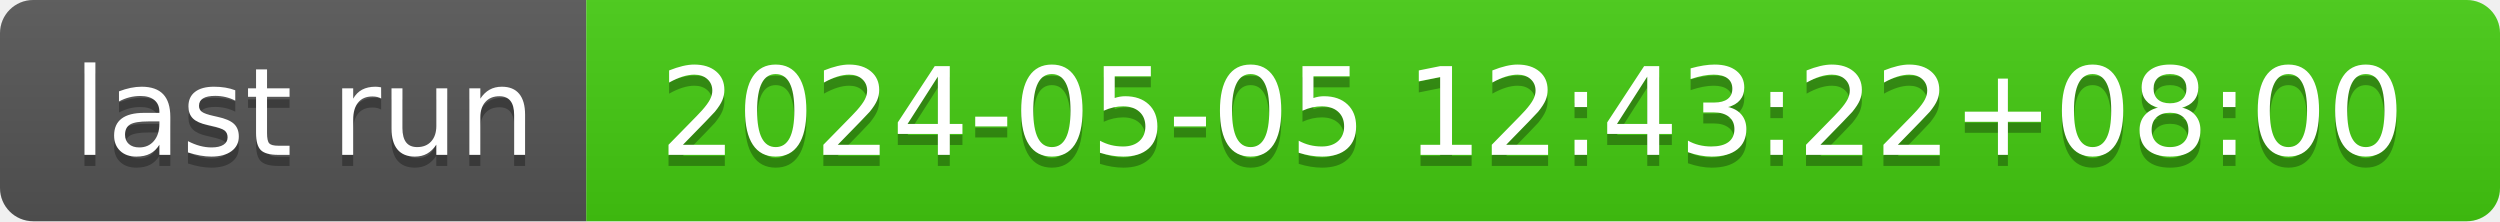
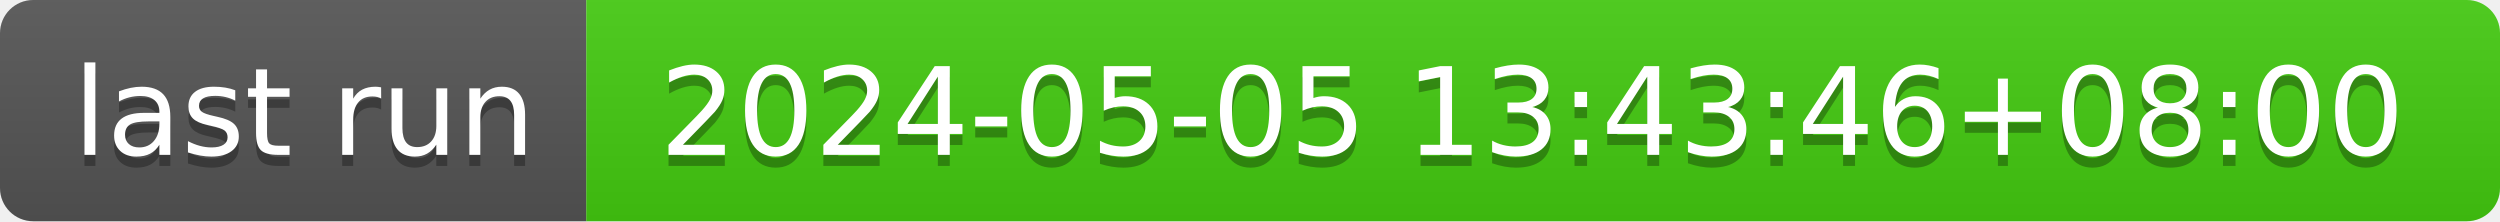
- <svg xmlns="http://www.w3.org/2000/svg" width="226" height="20" role="img" aria-label="last run: 2024-05-05 12:43:22+08:00">
+ <svg xmlns="http://www.w3.org/2000/svg" width="226" height="20" role="img" aria-label="last run: 2024-05-05 13:43:46+08:00">
  <linearGradient id="s" x2="0" y2="100%">
    <stop offset="0" stop-color="#bbb" stop-opacity=".1" />
    <stop offset="1" stop-opacity=".1" />
  </linearGradient>
  <clipPath id="r">
    <rect width="226" height="20" rx="3" fill="#fff" />
  </clipPath>
  <g clip-path="url(#r)">
    <rect width="53" height="20" fill="#555" />
    <rect x="53" width="173" height="20" fill="#4c1" />
    <rect width="226" height="20" fill="url(#s)" />
  </g>
  <g fill="#fff" text-anchor="middle" font-family="Verdana,Geneva,DejaVu Sans,sans-serif" text-rendering="geometricPrecision" font-size="110">
    <text aria-hidden="true" x="275" y="150" fill="#010101" fill-opacity=".3" transform="scale(.1)" textLength="430">last run</text>
    <text x="275" y="140" transform="scale(.1)" fill="#fff" textLength="430">last run</text>
-     <text aria-hidden="true" x="1385" y="150" fill="#010101" fill-opacity=".3" transform="scale(.1)" textLength="1630">2024-05-05 12:43:22+08:00</text>
-     <text x="1385" y="140" transform="scale(.1)" fill="#fff" textLength="1630">2024-05-05 12:43:22+08:00</text>
+     <text aria-hidden="true" x="1385" y="150" fill="#010101" fill-opacity=".3" transform="scale(.1)" textLength="1630">2024-05-05 13:43:46+08:00</text>
+     <text x="1385" y="140" transform="scale(.1)" fill="#fff" textLength="1630">2024-05-05 13:43:46+08:00</text>
  </g>
</svg>
